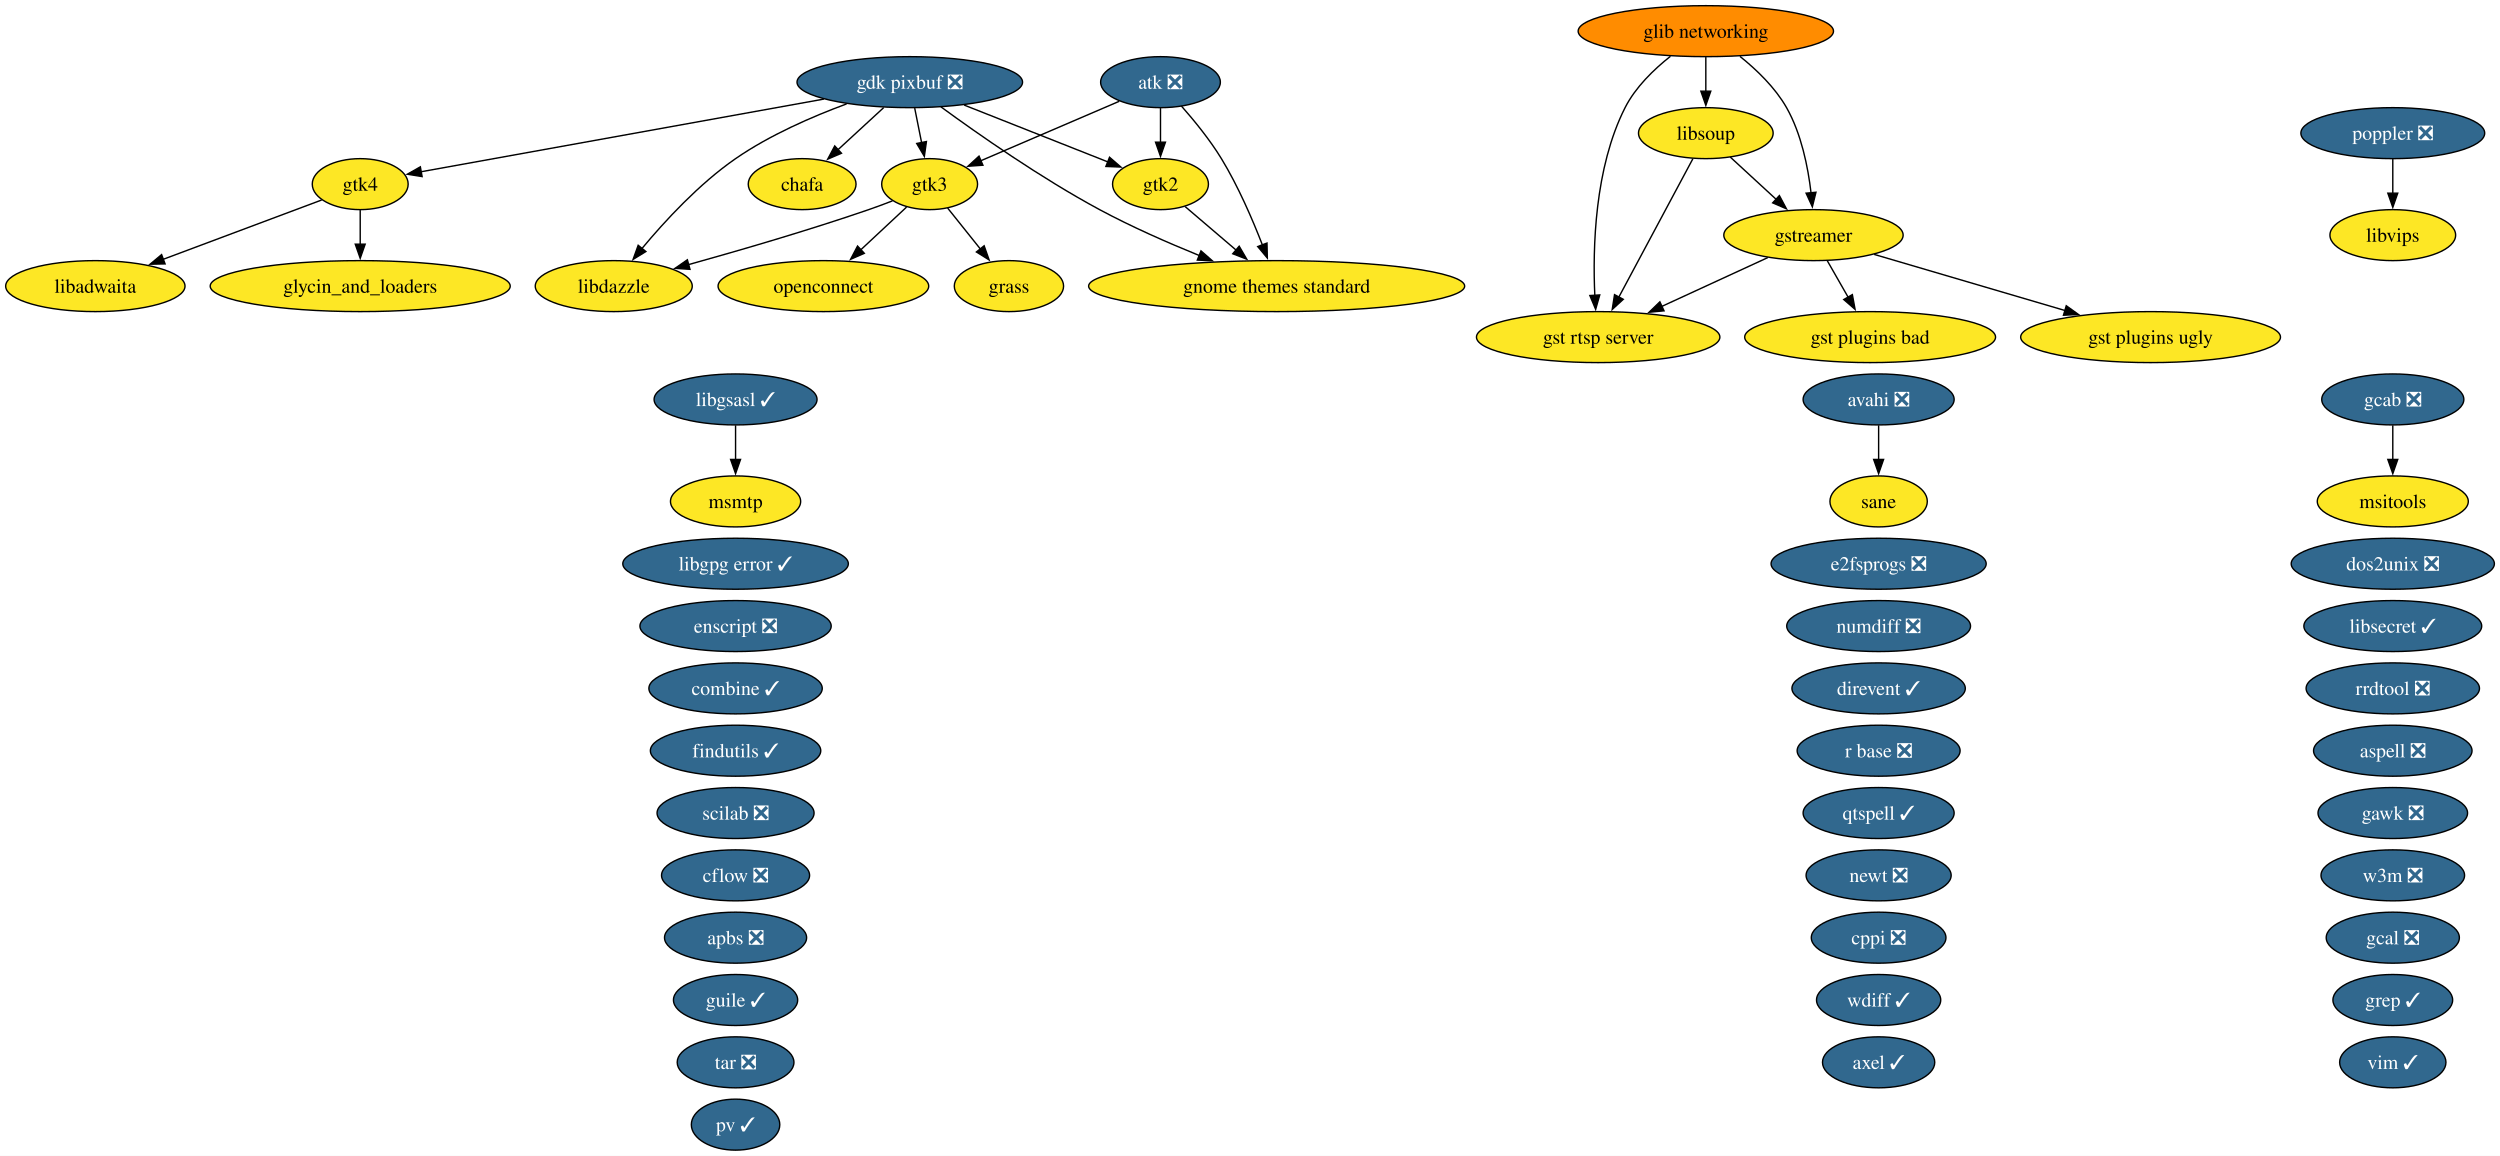
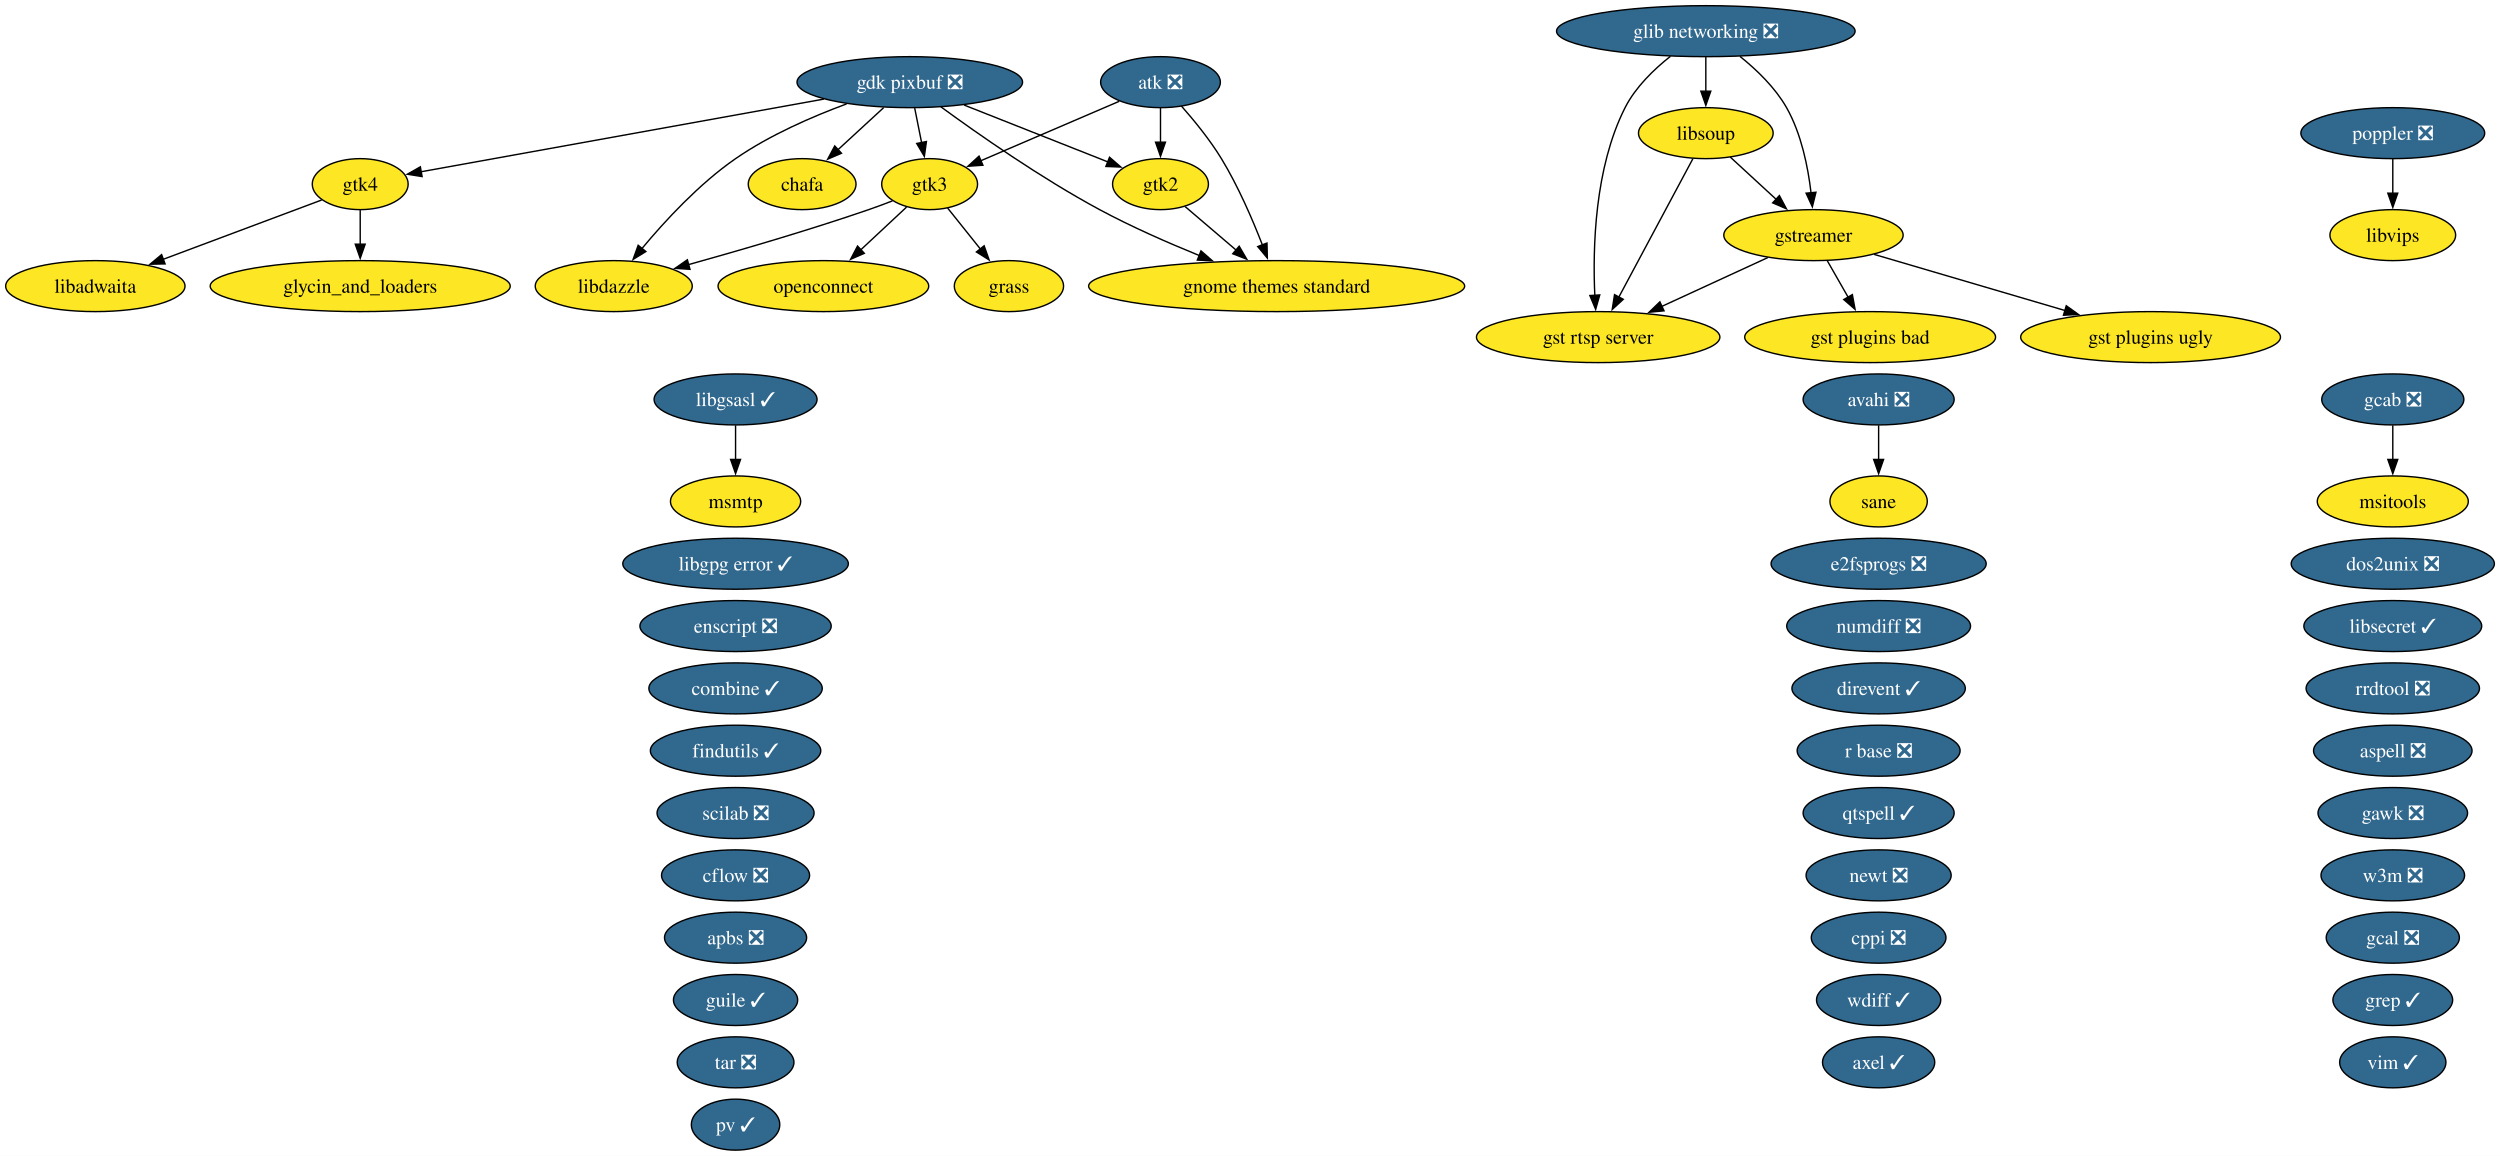
<svg xmlns="http://www.w3.org/2000/svg" xmlns:xlink="http://www.w3.org/1999/xlink" width="1765pt" height="816pt" viewBox="0.00 0.00 1765.00 816.00">
  <g id="graph0" class="graph" transform="scale(1 1) rotate(0) translate(4 812)">
    <polygon fill="white" stroke="none" points="-4,4 -4,-812 1761.03,-812 1761.03,4 -4,4" />
    <g id="node1" class="node">
      <g id="a_node1">
        <a xlink:href="https://github.com/conda-forge/apbs-feedstock/pull/11" xlink:title="apbs ❎">
          <ellipse fill="#31688e" stroke="black" cx="515.31" cy="-150" rx="50.16" ry="18" />
          <text xml:space="preserve" text-anchor="middle" x="515.31" y="-145.32" font-family="Times,serif" font-size="14.00" fill="white">apbs ❎</text>
        </a>
      </g>
    </g>
    <g id="node2" class="node">
      <g id="a_node2">
        <a xlink:href="https://github.com/conda-forge/aspell-feedstock/pull/5" xlink:title="aspell ❎">
          <ellipse fill="#31688e" stroke="black" cx="1685.31" cy="-282" rx="55.94" ry="18" />
          <text xml:space="preserve" text-anchor="middle" x="1685.31" y="-277.32" font-family="Times,serif" font-size="14.00" fill="white">aspell ❎</text>
        </a>
      </g>
    </g>
    <g id="node3" class="node">
      <g id="a_node3">
        <a xlink:href="https://github.com/conda-forge/atk-feedstock/pull/26" xlink:title="atk ❎">
          <ellipse fill="#31688e" stroke="black" cx="815.31" cy="-754" rx="42.26" ry="18" />
          <text xml:space="preserve" text-anchor="middle" x="815.31" y="-749.33" font-family="Times,serif" font-size="14.00" fill="white">atk ❎</text>
        </a>
      </g>
    </g>
    <g id="node21" class="node">
      <g id="a_node21">
        <a xlink:href="https://github.com/conda-forge/gnome-themes-standard-feedstock" xlink:title="gnome themes standard">
          <ellipse fill="#fde725" stroke="black" cx="897.31" cy="-610" rx="132.76" ry="18" />
          <text xml:space="preserve" text-anchor="middle" x="897.31" y="-605.33" font-family="Times,serif" font-size="14.00">gnome themes standard</text>
        </a>
      </g>
    </g>
    <g id="edge1" class="edge">
      <path fill="none" stroke="black" d="M830.07,-737.14C838.99,-727.03 850.17,-713.36 858.31,-700 870.1,-680.65 880.26,-657.09 887.25,-639.08" />
      <polygon fill="black" stroke="black" points="890.49,-640.41 890.74,-629.82 883.94,-637.94 890.49,-640.41" />
    </g>
    <g id="node28" class="node">
      <g id="a_node28">
        <a xlink:href="https://github.com/conda-forge/gtk2-feedstock" xlink:title="gtk2">
          <ellipse fill="#fde725" stroke="black" cx="815.31" cy="-682" rx="33.85" ry="18" />
          <text xml:space="preserve" text-anchor="middle" x="815.31" y="-677.33" font-family="Times,serif" font-size="14.00">gtk2</text>
        </a>
      </g>
    </g>
    <g id="edge2" class="edge">
      <path fill="none" stroke="black" d="M815.31,-735.7C815.31,-728.41 815.31,-719.73 815.31,-711.54" />
      <polygon fill="black" stroke="black" points="818.81,-711.62 815.31,-701.62 811.81,-711.62 818.81,-711.62" />
    </g>
    <g id="node29" class="node">
      <g id="a_node29">
        <a xlink:href="https://github.com/conda-forge/gtk3-feedstock" xlink:title="gtk3">
          <ellipse fill="#fde725" stroke="black" cx="652.31" cy="-682" rx="33.85" ry="18" />
          <text xml:space="preserve" text-anchor="middle" x="652.31" y="-677.33" font-family="Times,serif" font-size="14.00">gtk3</text>
        </a>
      </g>
    </g>
    <g id="edge3" class="edge">
      <path fill="none" stroke="black" d="M786.17,-740.49C758.76,-728.72 717.67,-711.07 688.24,-698.43" />
      <polygon fill="black" stroke="black" points="689.94,-695.35 679.37,-694.62 687.18,-701.78 689.94,-695.35" />
    </g>
    <g id="node4" class="node">
      <g id="a_node4">
        <a xlink:href="https://github.com/conda-forge/avahi-feedstock/pull/20" xlink:title="avahi ❎">
          <ellipse fill="#31688e" stroke="black" cx="1322.31" cy="-530" rx="53.31" ry="18" />
          <text xml:space="preserve" text-anchor="middle" x="1322.31" y="-525.33" font-family="Times,serif" font-size="14.00" fill="white">avahi ❎</text>
        </a>
      </g>
    </g>
    <g id="node49" class="node">
      <g id="a_node49">
        <a xlink:href="https://github.com/conda-forge/sane-feedstock" xlink:title="sane">
          <ellipse fill="#fde725" stroke="black" cx="1322.31" cy="-458" rx="34.37" ry="18" />
          <text xml:space="preserve" text-anchor="middle" x="1322.31" y="-453.32" font-family="Times,serif" font-size="14.00">sane</text>
        </a>
      </g>
    </g>
    <g id="edge4" class="edge">
      <path fill="none" stroke="black" d="M1322.31,-511.7C1322.31,-504.41 1322.31,-495.73 1322.31,-487.54" />
      <polygon fill="black" stroke="black" points="1325.81,-487.62 1322.31,-477.62 1318.81,-487.62 1325.81,-487.62" />
    </g>
    <g id="node5" class="node">
      <g id="a_node5">
        <a xlink:href="https://github.com/conda-forge/axel-feedstock/pull/7" xlink:title="axel ✓">
          <ellipse fill="#31688e" stroke="black" cx="1322.31" cy="-62" rx="39.63" ry="18" />
          <text xml:space="preserve" text-anchor="middle" x="1322.31" y="-57.33" font-family="Times,serif" font-size="14.00" fill="white">axel ✓</text>
        </a>
      </g>
    </g>
    <g id="node6" class="node">
      <g id="a_node6">
        <a xlink:href="https://github.com/conda-forge/cflow-feedstock/pull/3" xlink:title="cflow ❎">
          <ellipse fill="#31688e" stroke="black" cx="515.31" cy="-194" rx="52.26" ry="18" />
          <text xml:space="preserve" text-anchor="middle" x="515.31" y="-189.32" font-family="Times,serif" font-size="14.00" fill="white">cflow ❎</text>
        </a>
      </g>
    </g>
    <g id="node7" class="node">
      <g id="a_node7">
        <a xlink:href="https://github.com/conda-forge/chafa-feedstock" xlink:title="chafa">
          <ellipse fill="#fde725" stroke="black" cx="562.31" cy="-682" rx="38.06" ry="18" />
          <text xml:space="preserve" text-anchor="middle" x="562.31" y="-677.33" font-family="Times,serif" font-size="14.00">chafa</text>
        </a>
      </g>
    </g>
    <g id="node8" class="node">
      <g id="a_node8">
        <a xlink:href="https://github.com/conda-forge/combine-feedstock/pull/2" xlink:title="combine ✓">
          <ellipse fill="#31688e" stroke="black" cx="515.31" cy="-326" rx="61.2" ry="18" />
          <text xml:space="preserve" text-anchor="middle" x="515.31" y="-321.32" font-family="Times,serif" font-size="14.00" fill="white">combine ✓</text>
        </a>
      </g>
    </g>
    <g id="node9" class="node">
      <g id="a_node9">
        <a xlink:href="https://github.com/conda-forge/cppi-feedstock/pull/3" xlink:title="cppi ❎">
          <ellipse fill="#31688e" stroke="black" cx="1322.31" cy="-150" rx="47.53" ry="18" />
          <text xml:space="preserve" text-anchor="middle" x="1322.31" y="-145.32" font-family="Times,serif" font-size="14.00" fill="white">cppi ❎</text>
        </a>
      </g>
    </g>
    <g id="node10" class="node">
      <g id="a_node10">
        <a xlink:href="https://github.com/conda-forge/direvent-feedstock/pull/3" xlink:title="direvent ✓">
          <ellipse fill="#31688e" stroke="black" cx="1322.31" cy="-326" rx="61.2" ry="18" />
          <text xml:space="preserve" text-anchor="middle" x="1322.31" y="-321.32" font-family="Times,serif" font-size="14.00" fill="white">direvent ✓</text>
        </a>
      </g>
    </g>
    <g id="node11" class="node">
      <g id="a_node11">
        <a xlink:href="https://github.com/conda-forge/dos2unix-feedstock/pull/23" xlink:title="dos2unix ❎">
          <ellipse fill="#31688e" stroke="black" cx="1685.31" cy="-414" rx="71.73" ry="18" />
          <text xml:space="preserve" text-anchor="middle" x="1685.31" y="-409.32" font-family="Times,serif" font-size="14.00" fill="white">dos2unix ❎</text>
        </a>
      </g>
    </g>
    <g id="node12" class="node">
      <g id="a_node12">
        <a xlink:href="https://github.com/conda-forge/e2fsprogs-feedstock/pull/18" xlink:title="e2fsprogs ❎">
          <ellipse fill="#31688e" stroke="black" cx="1322.31" cy="-414" rx="75.94" ry="18" />
          <text xml:space="preserve" text-anchor="middle" x="1322.31" y="-409.32" font-family="Times,serif" font-size="14.00" fill="white">e2fsprogs ❎</text>
        </a>
      </g>
    </g>
    <g id="node13" class="node">
      <g id="a_node13">
        <a xlink:href="https://github.com/conda-forge/enscript-feedstock/pull/2" xlink:title="enscript ❎">
          <ellipse fill="#31688e" stroke="black" cx="515.31" cy="-370" rx="67.52" ry="18" />
          <text xml:space="preserve" text-anchor="middle" x="515.31" y="-365.32" font-family="Times,serif" font-size="14.00" fill="white">enscript ❎</text>
        </a>
      </g>
    </g>
    <g id="node14" class="node">
      <g id="a_node14">
        <a xlink:href="https://github.com/conda-forge/findutils-feedstock/pull/17" xlink:title="findutils ✓">
          <ellipse fill="#31688e" stroke="black" cx="515.31" cy="-282" rx="60.15" ry="18" />
          <text xml:space="preserve" text-anchor="middle" x="515.31" y="-277.32" font-family="Times,serif" font-size="14.00" fill="white">findutils ✓</text>
        </a>
      </g>
    </g>
    <g id="node15" class="node">
      <g id="a_node15">
        <a xlink:href="https://github.com/conda-forge/gawk-feedstock/pull/28" xlink:title="gawk ❎">
          <ellipse fill="#31688e" stroke="black" cx="1685.31" cy="-238" rx="52.79" ry="18" />
          <text xml:space="preserve" text-anchor="middle" x="1685.31" y="-233.32" font-family="Times,serif" font-size="14.00" fill="white">gawk ❎</text>
        </a>
      </g>
    </g>
    <g id="node16" class="node">
      <g id="a_node16">
        <a xlink:href="https://github.com/conda-forge/gcab-feedstock/pull/13" xlink:title="gcab ❎">
          <ellipse fill="#31688e" stroke="black" cx="1685.31" cy="-530" rx="50.16" ry="18" />
          <text xml:space="preserve" text-anchor="middle" x="1685.31" y="-525.33" font-family="Times,serif" font-size="14.00" fill="white">gcab ❎</text>
        </a>
      </g>
    </g>
    <g id="node39" class="node">
      <g id="a_node39">
        <a xlink:href="https://github.com/conda-forge/msitools-feedstock" xlink:title="msitools">
          <ellipse fill="#fde725" stroke="black" cx="1685.31" cy="-458" rx="53.31" ry="18" />
          <text xml:space="preserve" text-anchor="middle" x="1685.31" y="-453.32" font-family="Times,serif" font-size="14.00">msitools</text>
        </a>
      </g>
    </g>
    <g id="edge5" class="edge">
      <path fill="none" stroke="black" d="M1685.31,-511.7C1685.31,-504.41 1685.31,-495.73 1685.31,-487.54" />
      <polygon fill="black" stroke="black" points="1688.81,-487.62 1685.31,-477.62 1681.81,-487.62 1688.81,-487.62" />
    </g>
    <g id="node17" class="node">
      <g id="a_node17">
        <a xlink:href="https://github.com/conda-forge/gcal-feedstock/pull/3" xlink:title="gcal ❎">
          <ellipse fill="#31688e" stroke="black" cx="1685.31" cy="-150" rx="47" ry="18" />
          <text xml:space="preserve" text-anchor="middle" x="1685.31" y="-145.32" font-family="Times,serif" font-size="14.00" fill="white">gcal ❎</text>
        </a>
      </g>
    </g>
    <g id="node18" class="node">
      <g id="a_node18">
        <a xlink:href="https://github.com/conda-forge/gdk-pixbuf-feedstock/pull/75" xlink:title="gdk pixbuf ❎">
          <ellipse fill="#31688e" stroke="black" cx="638.31" cy="-754" rx="79.62" ry="18" />
          <text xml:space="preserve" text-anchor="middle" x="638.31" y="-749.33" font-family="Times,serif" font-size="14.00" fill="white">gdk pixbuf ❎</text>
        </a>
      </g>
    </g>
    <g id="edge6" class="edge">
      <path fill="none" stroke="black" d="M619.91,-736.05C610.23,-727.14 598.22,-716.07 587.67,-706.36" />
      <polygon fill="black" stroke="black" points="590.08,-703.82 580.35,-699.62 585.33,-708.97 590.08,-703.82" />
    </g>
    <g id="edge7" class="edge">
      <path fill="none" stroke="black" d="M660.28,-736.56C686.19,-717.61 730.99,-686.23 772.31,-664 794.7,-651.95 820.41,-640.65 842.67,-631.6" />
      <polygon fill="black" stroke="black" points="843.9,-634.88 851.88,-627.91 841.3,-628.38 843.9,-634.88" />
    </g>
    <g id="edge8" class="edge">
      <path fill="none" stroke="black" d="M676.71,-737.81C706.87,-725.89 748.59,-709.38 778.36,-697.61" />
      <polygon fill="black" stroke="black" points="779.33,-700.99 787.34,-694.06 776.75,-694.48 779.33,-700.99" />
    </g>
    <g id="edge9" class="edge">
      <path fill="none" stroke="black" d="M641.77,-735.7C643.24,-728.32 645,-719.52 646.66,-711.25" />
      <polygon fill="black" stroke="black" points="650.06,-712.08 648.59,-701.59 643.2,-710.71 650.06,-712.08" />
    </g>
    <g id="node30" class="node">
      <g id="a_node30">
        <a xlink:href="https://github.com/conda-forge/gtk4-feedstock" xlink:title="gtk4">
          <ellipse fill="#fde725" stroke="black" cx="250.31" cy="-682" rx="33.85" ry="18" />
          <text xml:space="preserve" text-anchor="middle" x="250.31" y="-677.33" font-family="Times,serif" font-size="14.00">gtk4</text>
        </a>
      </g>
    </g>
    <g id="edge10" class="edge">
      <path fill="none" stroke="black" d="M577.68,-742.06C498.7,-727.81 362.56,-703.25 293.37,-690.77" />
      <polygon fill="black" stroke="black" points="294.01,-687.33 283.55,-689 292.77,-694.22 294.01,-687.33" />
    </g>
    <g id="node33" class="node">
      <g id="a_node33">
        <a xlink:href="https://github.com/conda-forge/libdazzle-feedstock" xlink:title="libdazzle">
          <ellipse fill="#fde725" stroke="black" cx="429.31" cy="-610" rx="55.42" ry="18" />
          <text xml:space="preserve" text-anchor="middle" x="429.31" y="-605.33" font-family="Times,serif" font-size="14.00">libdazzle</text>
        </a>
      </g>
    </g>
    <g id="edge11" class="edge">
      <path fill="none" stroke="black" d="M593.72,-738.66C569.34,-729.65 539.32,-716.59 515.31,-700 489.64,-682.26 465.41,-656 449.26,-636.6" />
      <polygon fill="black" stroke="black" points="451.99,-634.41 442.96,-628.87 446.56,-638.84 451.99,-634.41" />
    </g>
    <g id="node19" class="node">
      <g id="a_node19">
-         <a xlink:href="https://github.com/conda-forge/glib-networking-feedstock" xlink:title="glib networking">
-           <ellipse fill="#ff8c00" stroke="black" cx="1200.31" cy="-790" rx="90.14" ry="18" />
-           <text xml:space="preserve" text-anchor="middle" x="1200.31" y="-785.33" font-family="Times,serif" font-size="14.00">glib networking</text>
+         <a xlink:href="https://github.com/conda-forge/glib-networking-feedstock/pull/33" xlink:title="glib networking ❎">
+           <ellipse fill="#31688e" stroke="black" cx="1200.31" cy="-790" rx="105.4" ry="18" />
+           <text xml:space="preserve" text-anchor="middle" x="1200.31" y="-785.33" font-family="Times,serif" font-size="14.00" fill="white">glib networking ❎</text>
        </a>
      </g>
    </g>
    <g id="node26" class="node">
      <g id="a_node26">
        <a xlink:href="https://github.com/conda-forge/gst-rtsp-server-feedstock" xlink:title="gst rtsp server">
          <ellipse fill="#fde725" stroke="black" cx="1124.31" cy="-574" rx="85.93" ry="18" />
          <text xml:space="preserve" text-anchor="middle" x="1124.31" y="-569.33" font-family="Times,serif" font-size="14.00">gst rtsp server</text>
        </a>
      </g>
    </g>
    <g id="edge12" class="edge">
      <path fill="none" stroke="black" d="M1175.35,-772.26C1163.63,-763.01 1150.65,-750.46 1143.31,-736 1121.76,-693.53 1120.39,-636.86 1121.95,-603.32" />
      <polygon fill="black" stroke="black" points="1125.43,-603.78 1122.53,-593.59 1118.44,-603.36 1125.43,-603.78" />
    </g>
    <g id="node27" class="node">
      <g id="a_node27">
        <a xlink:href="https://github.com/conda-forge/gstreamer-feedstock" xlink:title="gstreamer">
          <ellipse fill="#fde725" stroke="black" cx="1276.31" cy="-646" rx="63.31" ry="18" />
          <text xml:space="preserve" text-anchor="middle" x="1276.31" y="-641.33" font-family="Times,serif" font-size="14.00">gstreamer</text>
        </a>
      </g>
    </g>
    <g id="edge13" class="edge">
      <path fill="none" stroke="black" d="M1224.41,-772.19C1236.07,-762.84 1249.24,-750.22 1257.31,-736 1267.75,-717.6 1272.46,-694.1 1274.59,-675.87" />
      <polygon fill="black" stroke="black" points="1278.07,-676.28 1275.52,-666 1271.1,-675.62 1278.07,-676.28" />
    </g>
    <g id="node37" class="node">
      <g id="a_node37">
        <a xlink:href="https://github.com/conda-forge/libsoup-feedstock" xlink:title="libsoup">
          <ellipse fill="#fde725" stroke="black" cx="1200.31" cy="-718" rx="47.53" ry="18" />
          <text xml:space="preserve" text-anchor="middle" x="1200.31" y="-713.33" font-family="Times,serif" font-size="14.00">libsoup</text>
        </a>
      </g>
    </g>
    <g id="edge14" class="edge">
      <path fill="none" stroke="black" d="M1200.31,-771.7C1200.31,-764.41 1200.31,-755.73 1200.31,-747.54" />
      <polygon fill="black" stroke="black" points="1203.81,-747.62 1200.31,-737.62 1196.81,-747.62 1203.81,-747.62" />
    </g>
    <g id="node20" class="node">
      <g id="a_node20">
        <a xlink:href="https://github.com/conda-forge/glycin_and_loaders-feedstock" xlink:title="glycin_and_loaders">
          <ellipse fill="#fde725" stroke="black" cx="250.31" cy="-610" rx="105.92" ry="18" />
          <text xml:space="preserve" text-anchor="middle" x="250.31" y="-605.33" font-family="Times,serif" font-size="14.00">glycin_and_loaders</text>
        </a>
      </g>
    </g>
    <g id="node22" class="node">
      <g id="a_node22">
        <a xlink:href="https://github.com/conda-forge/grass-feedstock" xlink:title="grass">
          <ellipse fill="#fde725" stroke="black" cx="708.31" cy="-610" rx="38.58" ry="18" />
          <text xml:space="preserve" text-anchor="middle" x="708.31" y="-605.33" font-family="Times,serif" font-size="14.00">grass</text>
        </a>
      </g>
    </g>
    <g id="node23" class="node">
      <g id="a_node23">
        <a xlink:href="https://github.com/conda-forge/grep-feedstock/pull/22" xlink:title="grep ✓">
          <ellipse fill="#31688e" stroke="black" cx="1685.31" cy="-106" rx="42.26" ry="18" />
          <text xml:space="preserve" text-anchor="middle" x="1685.31" y="-101.33" font-family="Times,serif" font-size="14.00" fill="white">grep ✓</text>
        </a>
      </g>
    </g>
    <g id="node24" class="node">
      <g id="a_node24">
        <a xlink:href="https://github.com/conda-forge/gst-plugins-bad-feedstock" xlink:title="gst plugins bad">
          <ellipse fill="#fde725" stroke="black" cx="1316.31" cy="-574" rx="88.56" ry="18" />
          <text xml:space="preserve" text-anchor="middle" x="1316.31" y="-569.33" font-family="Times,serif" font-size="14.00">gst plugins bad</text>
        </a>
      </g>
    </g>
    <g id="node25" class="node">
      <g id="a_node25">
        <a xlink:href="https://github.com/conda-forge/gst-plugins-ugly-feedstock" xlink:title="gst plugins ugly">
          <ellipse fill="#fde725" stroke="black" cx="1514.31" cy="-574" rx="91.72" ry="18" />
          <text xml:space="preserve" text-anchor="middle" x="1514.31" y="-569.33" font-family="Times,serif" font-size="14.00">gst plugins ugly</text>
        </a>
      </g>
    </g>
    <g id="edge15" class="edge">
      <path fill="none" stroke="black" d="M1285.99,-628.05C1290.45,-620.26 1295.84,-610.82 1300.83,-602.08" />
      <polygon fill="black" stroke="black" points="1303.76,-604.01 1305.69,-593.59 1297.69,-600.54 1303.76,-604.01" />
    </g>
    <g id="edge16" class="edge">
      <path fill="none" stroke="black" d="M1319.13,-632.4C1356.73,-621.35 1411.82,-605.14 1453.89,-592.77" />
      <polygon fill="black" stroke="black" points="1454.78,-596.16 1463.38,-589.98 1452.8,-589.44 1454.78,-596.16" />
    </g>
    <g id="edge17" class="edge">
      <path fill="none" stroke="black" d="M1244.07,-630.15C1222.29,-620.12 1193.22,-606.74 1169.18,-595.66" />
      <polygon fill="black" stroke="black" points="1170.8,-592.56 1160.25,-591.55 1167.87,-598.91 1170.8,-592.56" />
    </g>
    <g id="edge18" class="edge">
      <path fill="none" stroke="black" d="M832.7,-666.15C843.22,-657.18 856.88,-645.52 868.93,-635.23" />
      <polygon fill="black" stroke="black" points="870.86,-638.18 876.2,-629.02 866.32,-632.85 870.86,-638.18" />
    </g>
    <g id="edge19" class="edge">
      <path fill="none" stroke="black" d="M665.02,-665.12C671.86,-656.56 680.47,-645.8 688.2,-636.13" />
      <polygon fill="black" stroke="black" points="690.8,-638.48 694.32,-628.49 685.34,-634.11 690.8,-638.48" />
    </g>
    <g id="edge20" class="edge">
      <path fill="none" stroke="black" d="M626.07,-670.19C620.57,-668.05 614.77,-665.88 609.31,-664 566.88,-649.4 517.99,-635.17 481.88,-625.13" />
      <polygon fill="black" stroke="black" points="483.14,-621.85 472.57,-622.56 481.28,-628.6 483.14,-621.85" />
    </g>
    <g id="node43" class="node">
      <g id="a_node43">
        <a xlink:href="https://github.com/conda-forge/openconnect-feedstock" xlink:title="openconnect">
          <ellipse fill="#fde725" stroke="black" cx="577.31" cy="-610" rx="74.36" ry="18" />
          <text xml:space="preserve" text-anchor="middle" x="577.31" y="-605.33" font-family="Times,serif" font-size="14.00">openconnect</text>
        </a>
      </g>
    </g>
    <g id="edge21" class="edge">
      <path fill="none" stroke="black" d="M636.03,-665.81C626.58,-656.99 614.45,-645.67 603.67,-635.6" />
      <polygon fill="black" stroke="black" points="606.2,-633.17 596.5,-628.91 601.42,-638.29 606.2,-633.17" />
    </g>
    <g id="edge22" class="edge">
      <path fill="none" stroke="black" d="M250.31,-663.7C250.31,-656.41 250.31,-647.73 250.31,-639.54" />
      <polygon fill="black" stroke="black" points="253.81,-639.62 250.31,-629.62 246.81,-639.62 253.81,-639.62" />
    </g>
    <g id="node32" class="node">
      <g id="a_node32">
        <a xlink:href="https://github.com/conda-forge/libadwaita-feedstock" xlink:title="libadwaita">
          <ellipse fill="#fde725" stroke="black" cx="63.31" cy="-610" rx="63.31" ry="18" />
          <text xml:space="preserve" text-anchor="middle" x="63.31" y="-605.33" font-family="Times,serif" font-size="14.00">libadwaita</text>
        </a>
      </g>
    </g>
    <g id="edge23" class="edge">
      <path fill="none" stroke="black" d="M223.12,-670.82C193.83,-659.86 146.67,-642.2 111.15,-628.91" />
      <polygon fill="black" stroke="black" points="112.55,-625.69 101.96,-625.47 110.09,-632.25 112.55,-625.69" />
    </g>
    <g id="node31" class="node">
      <g id="a_node31">
        <a xlink:href="https://github.com/conda-forge/guile-feedstock/pull/21" xlink:title="guile ✓">
          <ellipse fill="#31688e" stroke="black" cx="515.31" cy="-106" rx="43.84" ry="18" />
          <text xml:space="preserve" text-anchor="middle" x="515.31" y="-101.33" font-family="Times,serif" font-size="14.00" fill="white">guile ✓</text>
        </a>
      </g>
    </g>
    <g id="node34" class="node">
      <g id="a_node34">
        <a xlink:href="https://github.com/conda-forge/libgpg-error-feedstock/pull/49" xlink:title="libgpg error ✓">
          <ellipse fill="#31688e" stroke="black" cx="515.31" cy="-414" rx="79.62" ry="18" />
          <text xml:space="preserve" text-anchor="middle" x="515.31" y="-409.32" font-family="Times,serif" font-size="14.00" fill="white">libgpg error ✓</text>
        </a>
      </g>
    </g>
    <g id="node35" class="node">
      <g id="a_node35">
        <a xlink:href="https://github.com/conda-forge/libgsasl-feedstock/pull/36" xlink:title="libgsasl ✓">
          <ellipse fill="#31688e" stroke="black" cx="515.31" cy="-530" rx="57.52" ry="18" />
          <text xml:space="preserve" text-anchor="middle" x="515.31" y="-525.33" font-family="Times,serif" font-size="14.00" fill="white">libgsasl ✓</text>
        </a>
      </g>
    </g>
    <g id="node40" class="node">
      <g id="a_node40">
        <a xlink:href="https://github.com/conda-forge/msmtp-feedstock" xlink:title="msmtp">
          <ellipse fill="#fde725" stroke="black" cx="515.31" cy="-458" rx="45.95" ry="18" />
          <text xml:space="preserve" text-anchor="middle" x="515.31" y="-453.32" font-family="Times,serif" font-size="14.00">msmtp</text>
        </a>
      </g>
    </g>
    <g id="edge24" class="edge">
      <path fill="none" stroke="black" d="M515.31,-511.7C515.31,-504.41 515.31,-495.73 515.31,-487.54" />
      <polygon fill="black" stroke="black" points="518.81,-487.62 515.31,-477.62 511.81,-487.62 518.81,-487.62" />
    </g>
    <g id="node36" class="node">
      <g id="a_node36">
        <a xlink:href="https://github.com/conda-forge/libsecret-feedstock/pull/20" xlink:title="libsecret ✓">
          <ellipse fill="#31688e" stroke="black" cx="1685.31" cy="-370" rx="62.78" ry="18" />
          <text xml:space="preserve" text-anchor="middle" x="1685.31" y="-365.32" font-family="Times,serif" font-size="14.00" fill="white">libsecret ✓</text>
        </a>
      </g>
    </g>
    <g id="edge25" class="edge">
      <path fill="none" stroke="black" d="M1191.14,-699.87C1178.13,-675.56 1154.18,-630.82 1138.77,-602.01" />
      <polygon fill="black" stroke="black" points="1142.03,-600.69 1134.22,-593.52 1135.86,-603.99 1142.03,-600.69" />
    </g>
    <g id="edge26" class="edge">
      <path fill="none" stroke="black" d="M1217.55,-701.12C1227.16,-692.27 1239.32,-681.07 1250.08,-671.16" />
      <polygon fill="black" stroke="black" points="1252.24,-673.93 1257.22,-664.58 1247.5,-668.78 1252.24,-673.93" />
    </g>
    <g id="node38" class="node">
      <g id="a_node38">
        <a xlink:href="https://github.com/conda-forge/libvips-feedstock" xlink:title="libvips">
          <ellipse fill="#fde725" stroke="black" cx="1685.31" cy="-646" rx="44.37" ry="18" />
          <text xml:space="preserve" text-anchor="middle" x="1685.31" y="-641.33" font-family="Times,serif" font-size="14.00">libvips</text>
        </a>
      </g>
    </g>
    <g id="node41" class="node">
      <g id="a_node41">
        <a xlink:href="https://github.com/conda-forge/newt-feedstock/pull/39" xlink:title="newt ❎">
          <ellipse fill="#31688e" stroke="black" cx="1322.31" cy="-194" rx="51.21" ry="18" />
          <text xml:space="preserve" text-anchor="middle" x="1322.31" y="-189.32" font-family="Times,serif" font-size="14.00" fill="white">newt ❎</text>
        </a>
      </g>
    </g>
    <g id="node42" class="node">
      <g id="a_node42">
        <a xlink:href="https://github.com/conda-forge/numdiff-feedstock/pull/2" xlink:title="numdiff ❎">
          <ellipse fill="#31688e" stroke="black" cx="1322.31" cy="-370" rx="64.89" ry="18" />
          <text xml:space="preserve" text-anchor="middle" x="1322.31" y="-365.32" font-family="Times,serif" font-size="14.00" fill="white">numdiff ❎</text>
        </a>
      </g>
    </g>
    <g id="node44" class="node">
      <g id="a_node44">
        <a xlink:href="https://github.com/conda-forge/poppler-feedstock/pull/201" xlink:title="poppler ❎">
          <ellipse fill="#31688e" stroke="black" cx="1685.31" cy="-718" rx="64.89" ry="18" />
          <text xml:space="preserve" text-anchor="middle" x="1685.31" y="-713.33" font-family="Times,serif" font-size="14.00" fill="white">poppler ❎</text>
        </a>
      </g>
    </g>
    <g id="edge27" class="edge">
      <path fill="none" stroke="black" d="M1685.31,-699.7C1685.31,-692.41 1685.31,-683.73 1685.31,-675.54" />
      <polygon fill="black" stroke="black" points="1688.81,-675.62 1685.31,-665.62 1681.81,-675.62 1688.81,-675.62" />
    </g>
    <g id="node45" class="node">
      <g id="a_node45">
        <a xlink:href="https://github.com/conda-forge/pv-feedstock/pull/14" xlink:title="pv ✓">
          <ellipse fill="#31688e" stroke="black" cx="515.31" cy="-18" rx="31.22" ry="18" />
          <text xml:space="preserve" text-anchor="middle" x="515.31" y="-13.32" font-family="Times,serif" font-size="14.00" fill="white">pv ✓</text>
        </a>
      </g>
    </g>
    <g id="node46" class="node">
      <g id="a_node46">
        <a xlink:href="https://github.com/conda-forge/qtspell-feedstock/pull/7" xlink:title="qtspell ✓">
          <ellipse fill="#31688e" stroke="black" cx="1322.31" cy="-238" rx="53.31" ry="18" />
          <text xml:space="preserve" text-anchor="middle" x="1322.31" y="-233.32" font-family="Times,serif" font-size="14.00" fill="white">qtspell ✓</text>
        </a>
      </g>
    </g>
    <g id="node47" class="node">
      <g id="a_node47">
        <a xlink:href="https://github.com/conda-forge/r-base-feedstock/pull/452" xlink:title="r base ❎">
          <ellipse fill="#31688e" stroke="black" cx="1322.31" cy="-282" rx="57.52" ry="18" />
          <text xml:space="preserve" text-anchor="middle" x="1322.31" y="-277.32" font-family="Times,serif" font-size="14.00" fill="white">r base ❎</text>
        </a>
      </g>
    </g>
    <g id="node48" class="node">
      <g id="a_node48">
        <a xlink:href="https://github.com/conda-forge/rrdtool-feedstock/pull/24" xlink:title="rrdtool ❎">
          <ellipse fill="#31688e" stroke="black" cx="1685.31" cy="-326" rx="61.2" ry="18" />
          <text xml:space="preserve" text-anchor="middle" x="1685.31" y="-321.32" font-family="Times,serif" font-size="14.00" fill="white">rrdtool ❎</text>
        </a>
      </g>
    </g>
    <g id="node50" class="node">
      <g id="a_node50">
        <a xlink:href="https://github.com/conda-forge/scilab-feedstock/pull/64" xlink:title="scilab ❎">
          <ellipse fill="#31688e" stroke="black" cx="515.31" cy="-238" rx="55.42" ry="18" />
          <text xml:space="preserve" text-anchor="middle" x="515.31" y="-233.32" font-family="Times,serif" font-size="14.00" fill="white">scilab ❎</text>
        </a>
      </g>
    </g>
    <g id="node51" class="node">
      <g id="a_node51">
        <a xlink:href="https://github.com/conda-forge/tar-feedstock/pull/21" xlink:title="tar ❎">
          <ellipse fill="#31688e" stroke="black" cx="515.31" cy="-62" rx="41.21" ry="18" />
          <text xml:space="preserve" text-anchor="middle" x="515.31" y="-57.33" font-family="Times,serif" font-size="14.00" fill="white">tar ❎</text>
        </a>
      </g>
    </g>
    <g id="node52" class="node">
      <g id="a_node52">
        <a xlink:href="https://github.com/conda-forge/vim-feedstock/pull/1693" xlink:title="vim ✓">
          <ellipse fill="#31688e" stroke="black" cx="1685.31" cy="-62" rx="37.53" ry="18" />
          <text xml:space="preserve" text-anchor="middle" x="1685.31" y="-57.33" font-family="Times,serif" font-size="14.00" fill="white">vim ✓</text>
        </a>
      </g>
    </g>
    <g id="node53" class="node">
      <g id="a_node53">
        <a xlink:href="https://github.com/conda-forge/w3m-feedstock/pull/14" xlink:title="w3m ❎">
          <ellipse fill="#31688e" stroke="black" cx="1685.31" cy="-194" rx="50.68" ry="18" />
          <text xml:space="preserve" text-anchor="middle" x="1685.31" y="-189.32" font-family="Times,serif" font-size="14.00" fill="white">w3m ❎</text>
        </a>
      </g>
    </g>
    <g id="node54" class="node">
      <g id="a_node54">
        <a xlink:href="https://github.com/conda-forge/wdiff-feedstock/pull/4" xlink:title="wdiff ✓">
          <ellipse fill="#31688e" stroke="black" cx="1322.31" cy="-106" rx="43.84" ry="18" />
          <text xml:space="preserve" text-anchor="middle" x="1322.31" y="-101.33" font-family="Times,serif" font-size="14.00" fill="white">wdiff ✓</text>
        </a>
      </g>
    </g>
  </g>
</svg>
